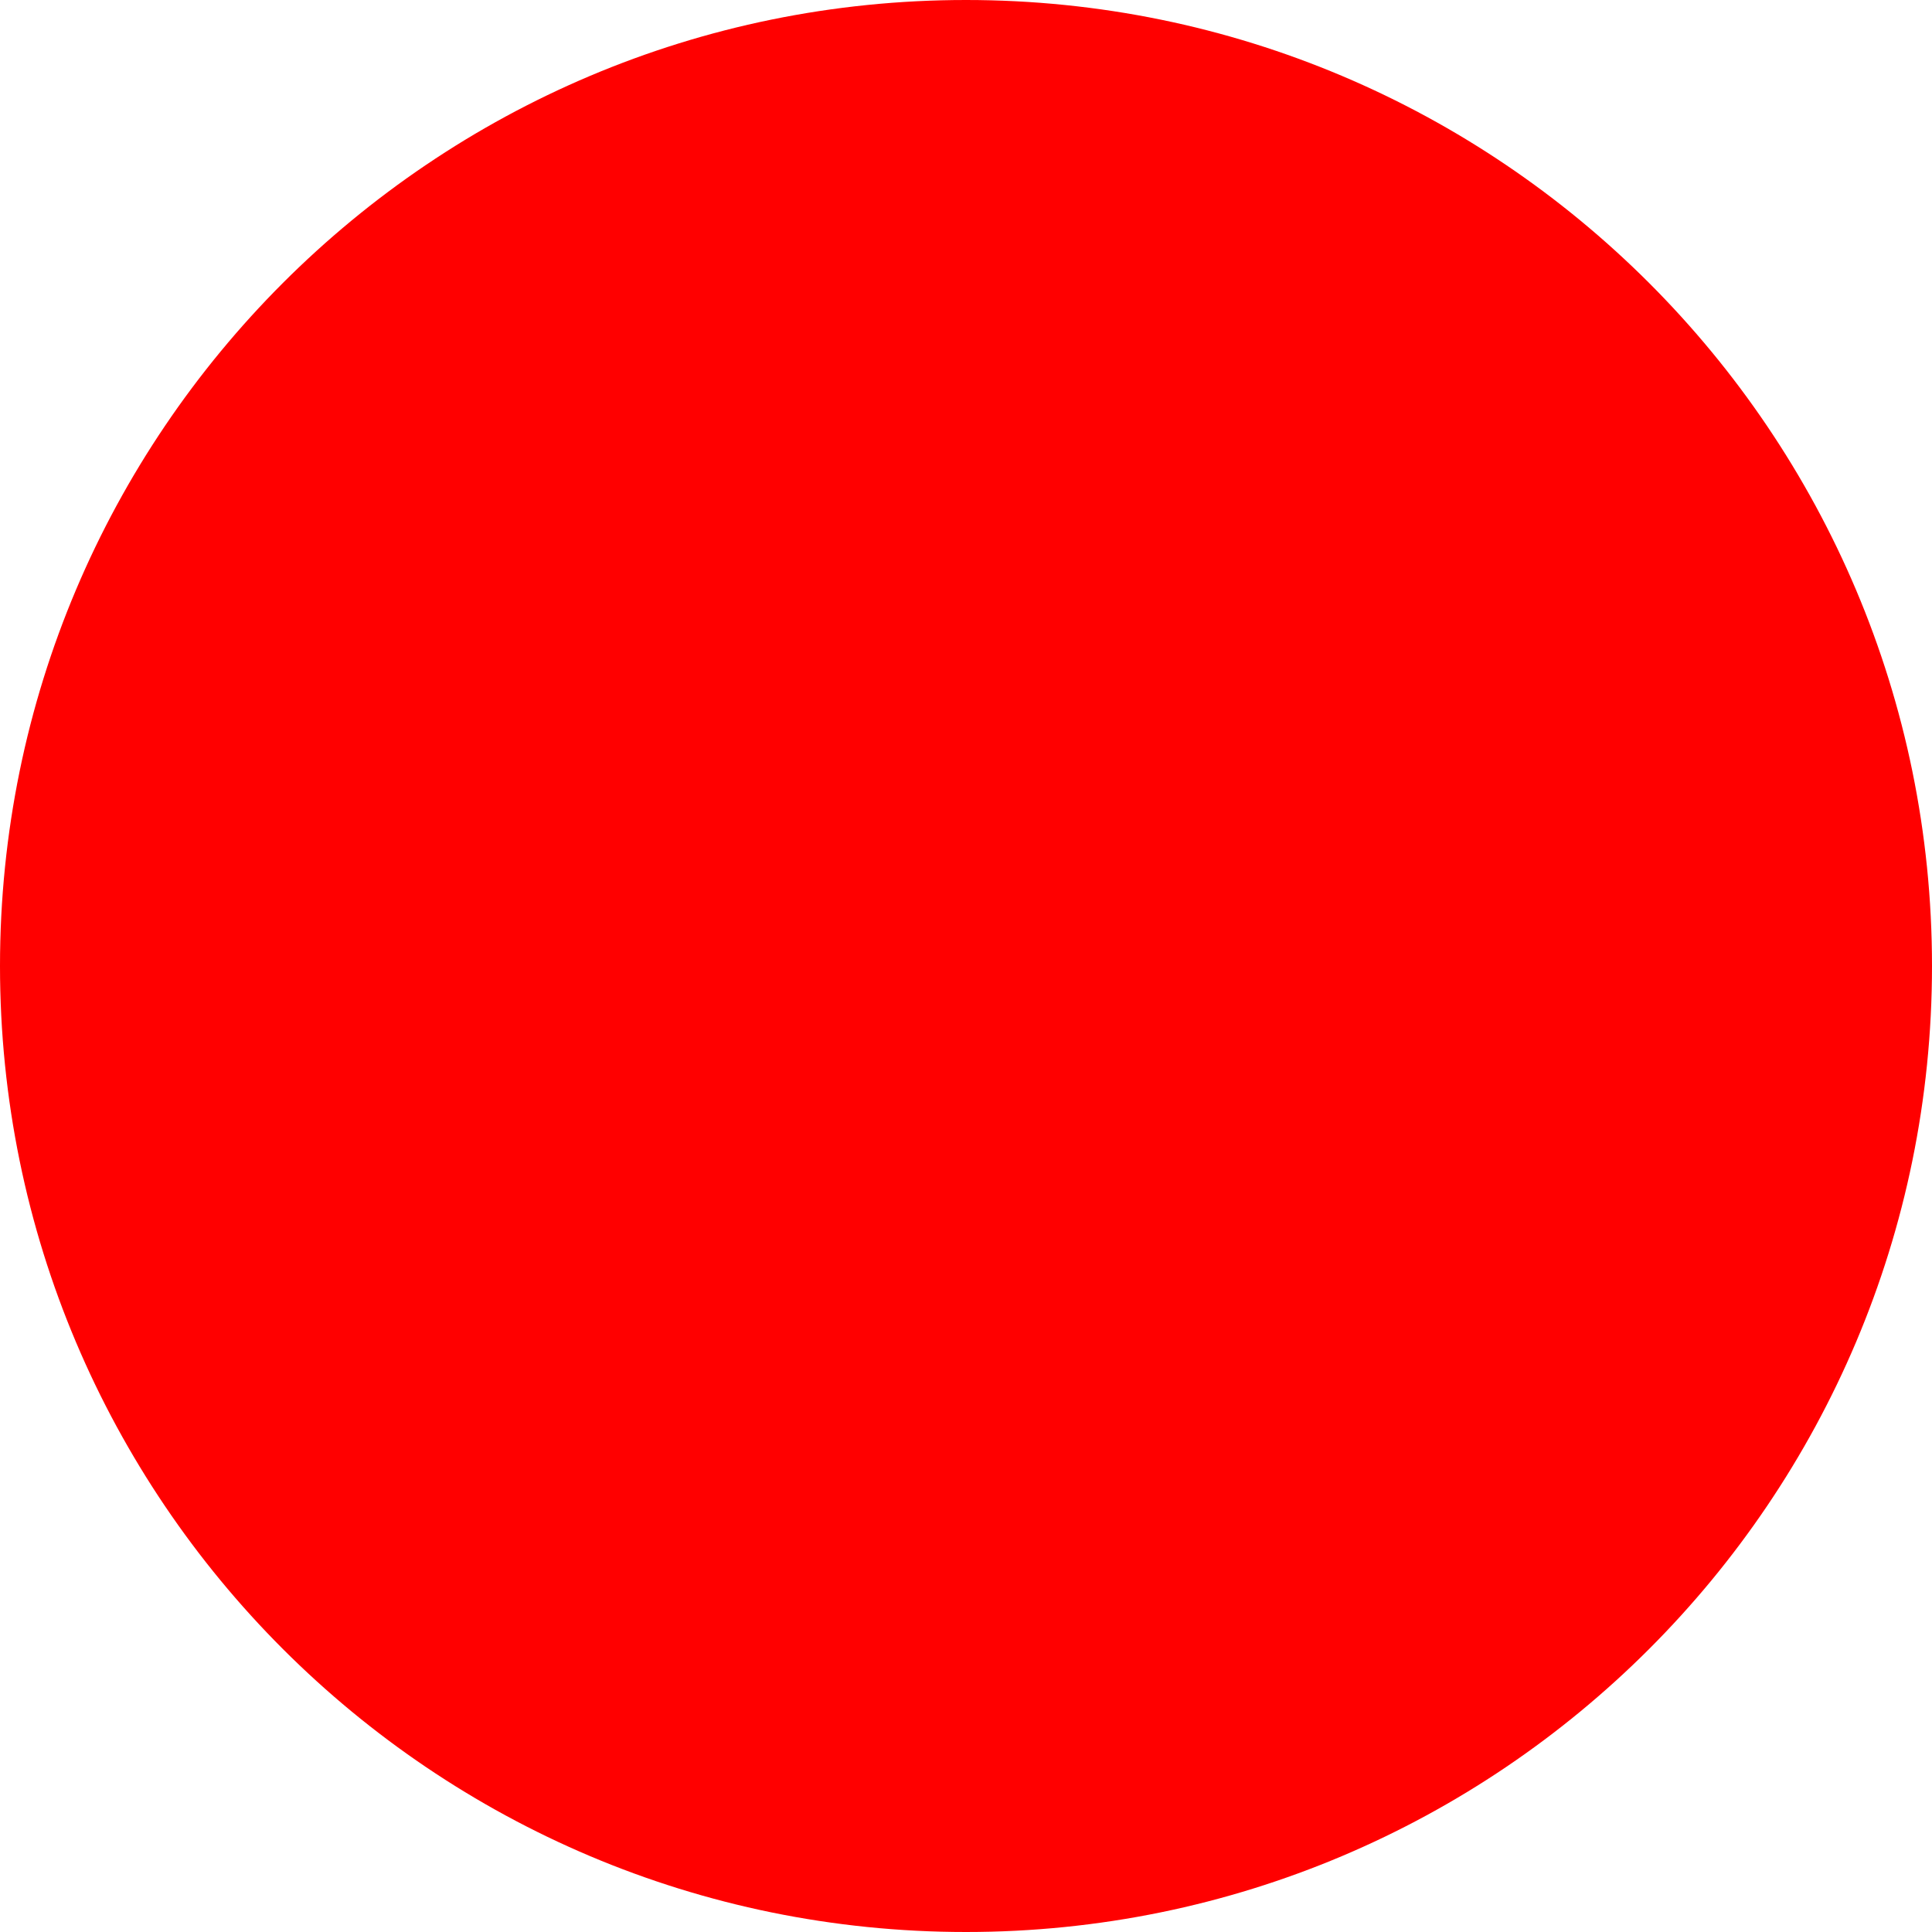
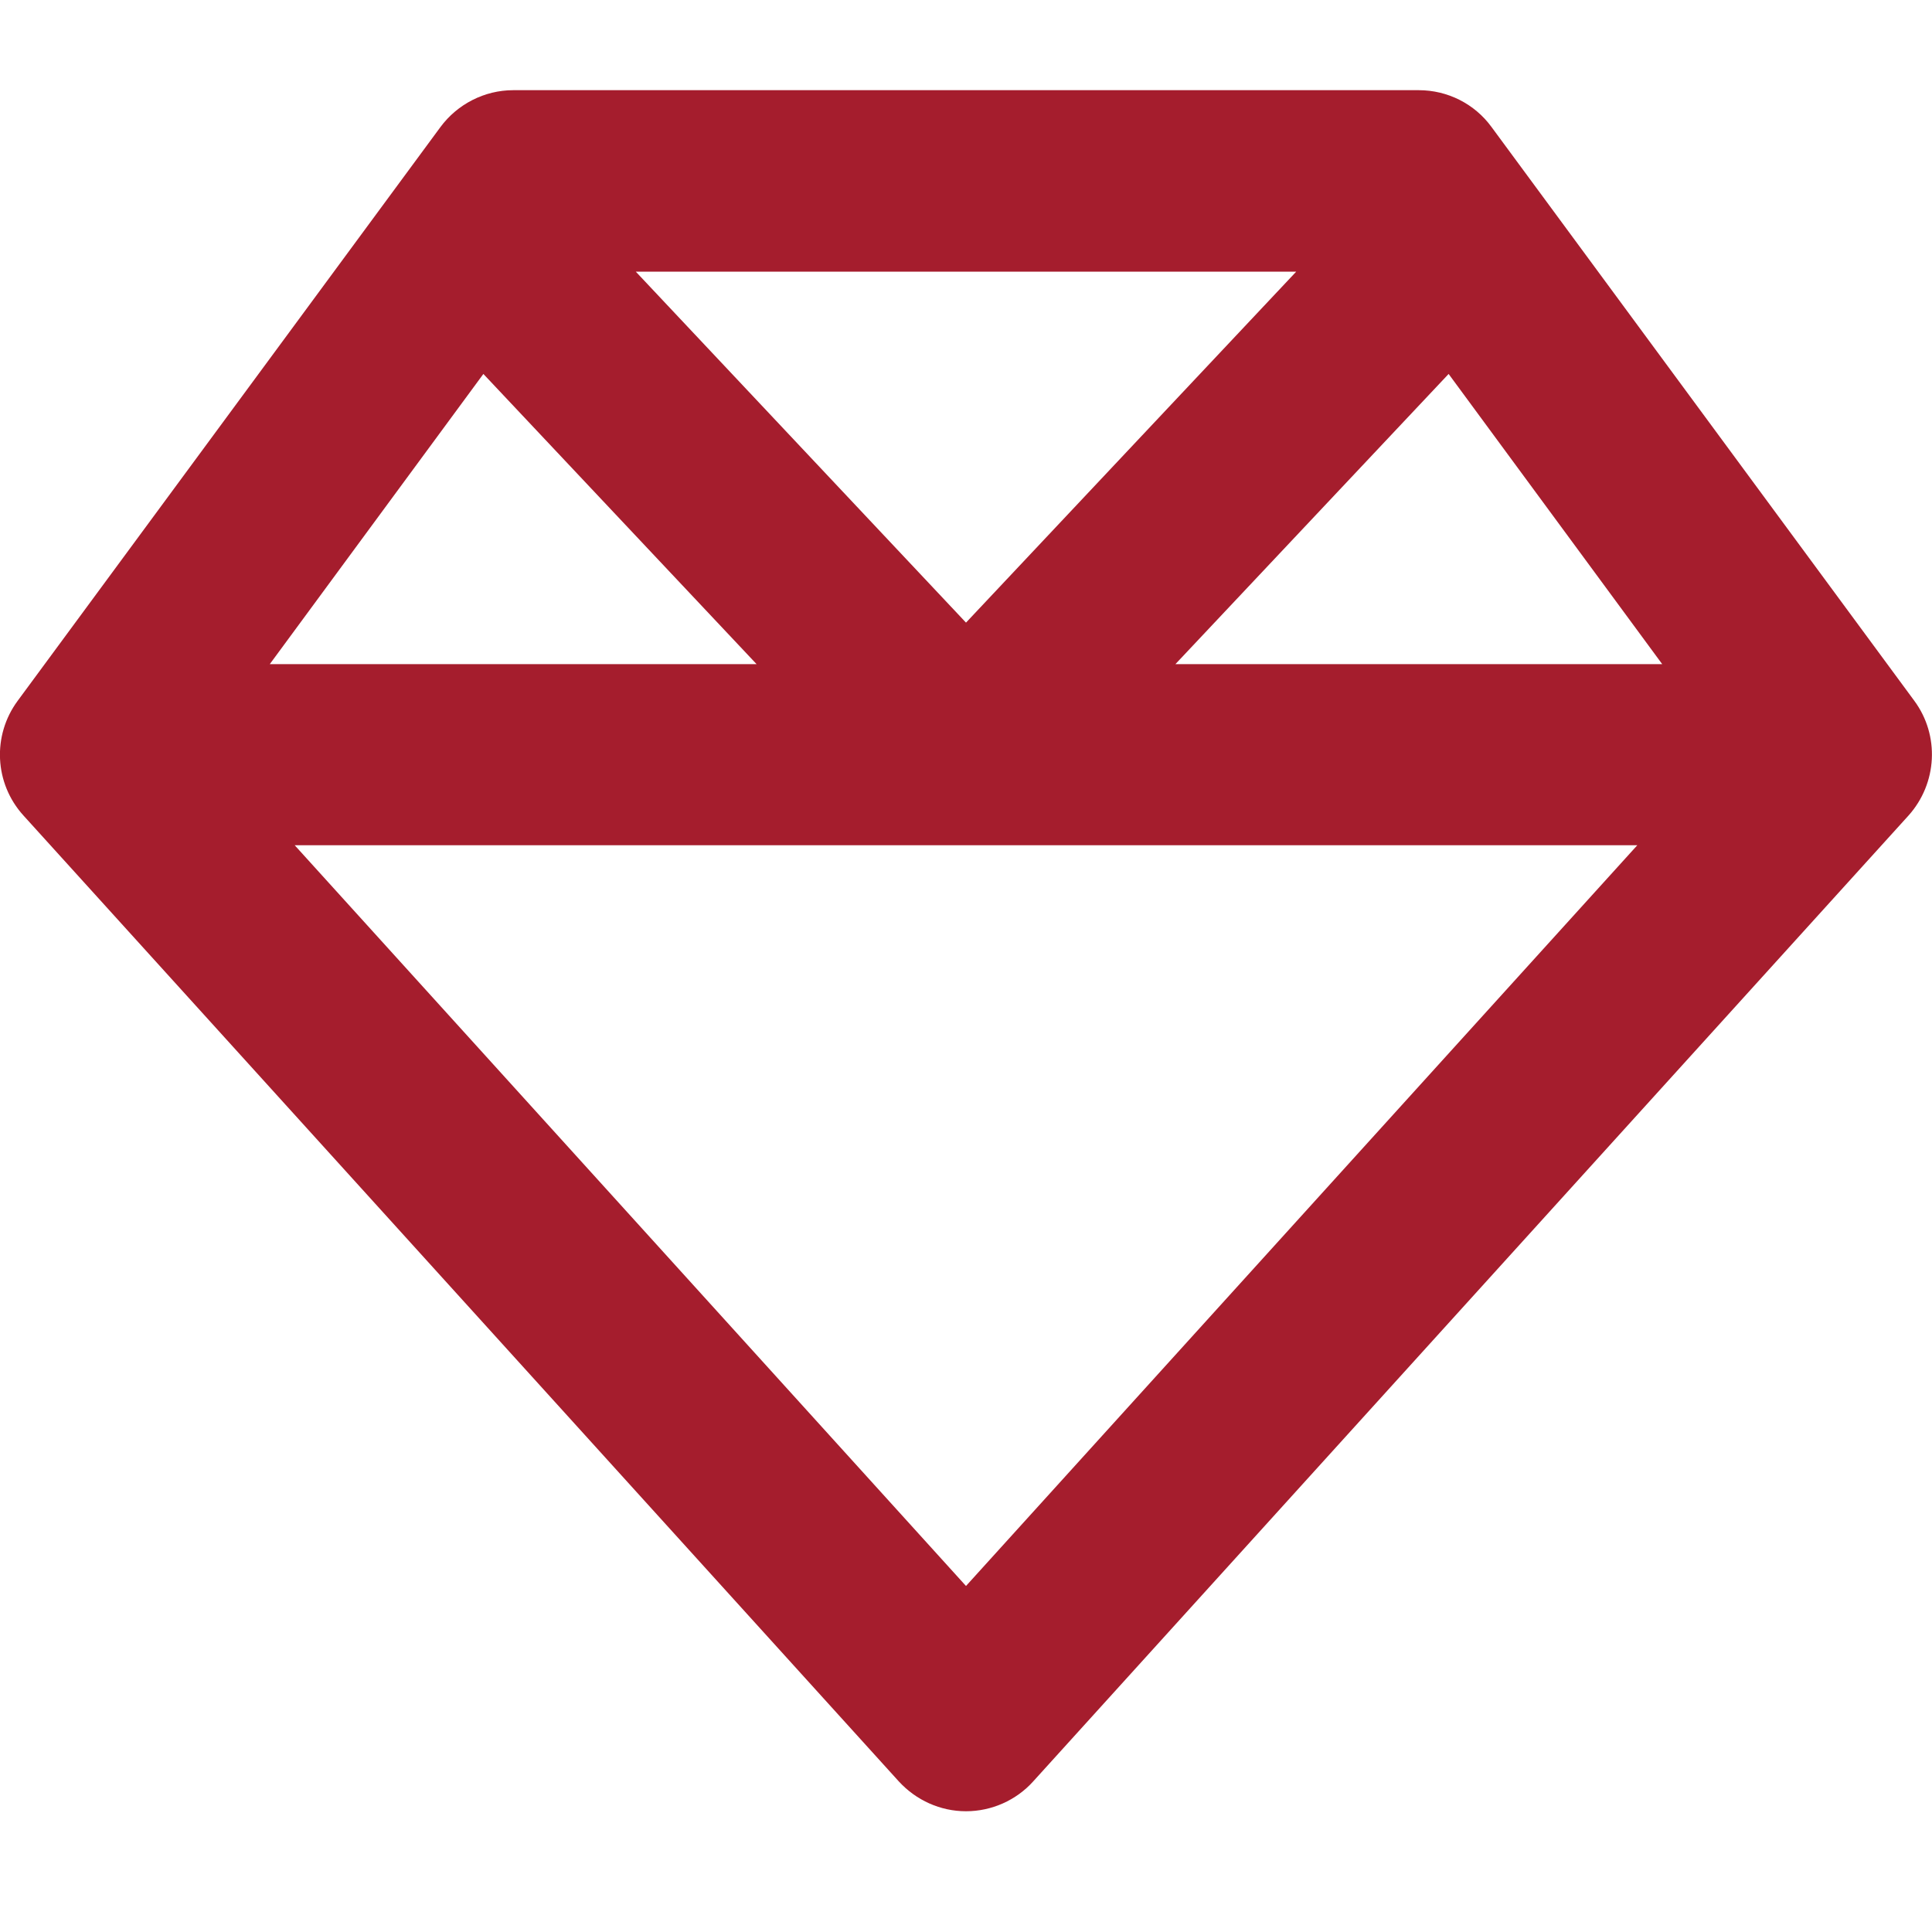
- <svg xmlns="http://www.w3.org/2000/svg" width="512" height="512">
-   <circle cx="256" cy="256" r="256" fill="red" />
+ <svg xmlns="http://www.w3.org/2000/svg" viewBox="0 0 512 512">
+   <path fill="#a51d2d" d="M168.5 72L256 165l87.5-93-175 0zM383.9 99.1L311.5 176l129 0L383.9 99.1zm50 124.9L256 224 78.1 224 256 420.3 433.9 224zM71.5 176l129 0L128.1 99.1 71.5 176zm434.3 40.1l-232 256c-4.5 5-11 7.9-17.8 7.9s-13.2-2.9-17.8-7.9l-232-256c-7.7-8.5-8.3-21.2-1.5-30.4l112-152c4.5-6.1 11.7-9.8 19.3-9.8l240 0c7.6 0 14.8 3.6 19.3 9.8l112 152c6.8 9.2 6.1 21.9-1.5 30.4z" />
</svg>
